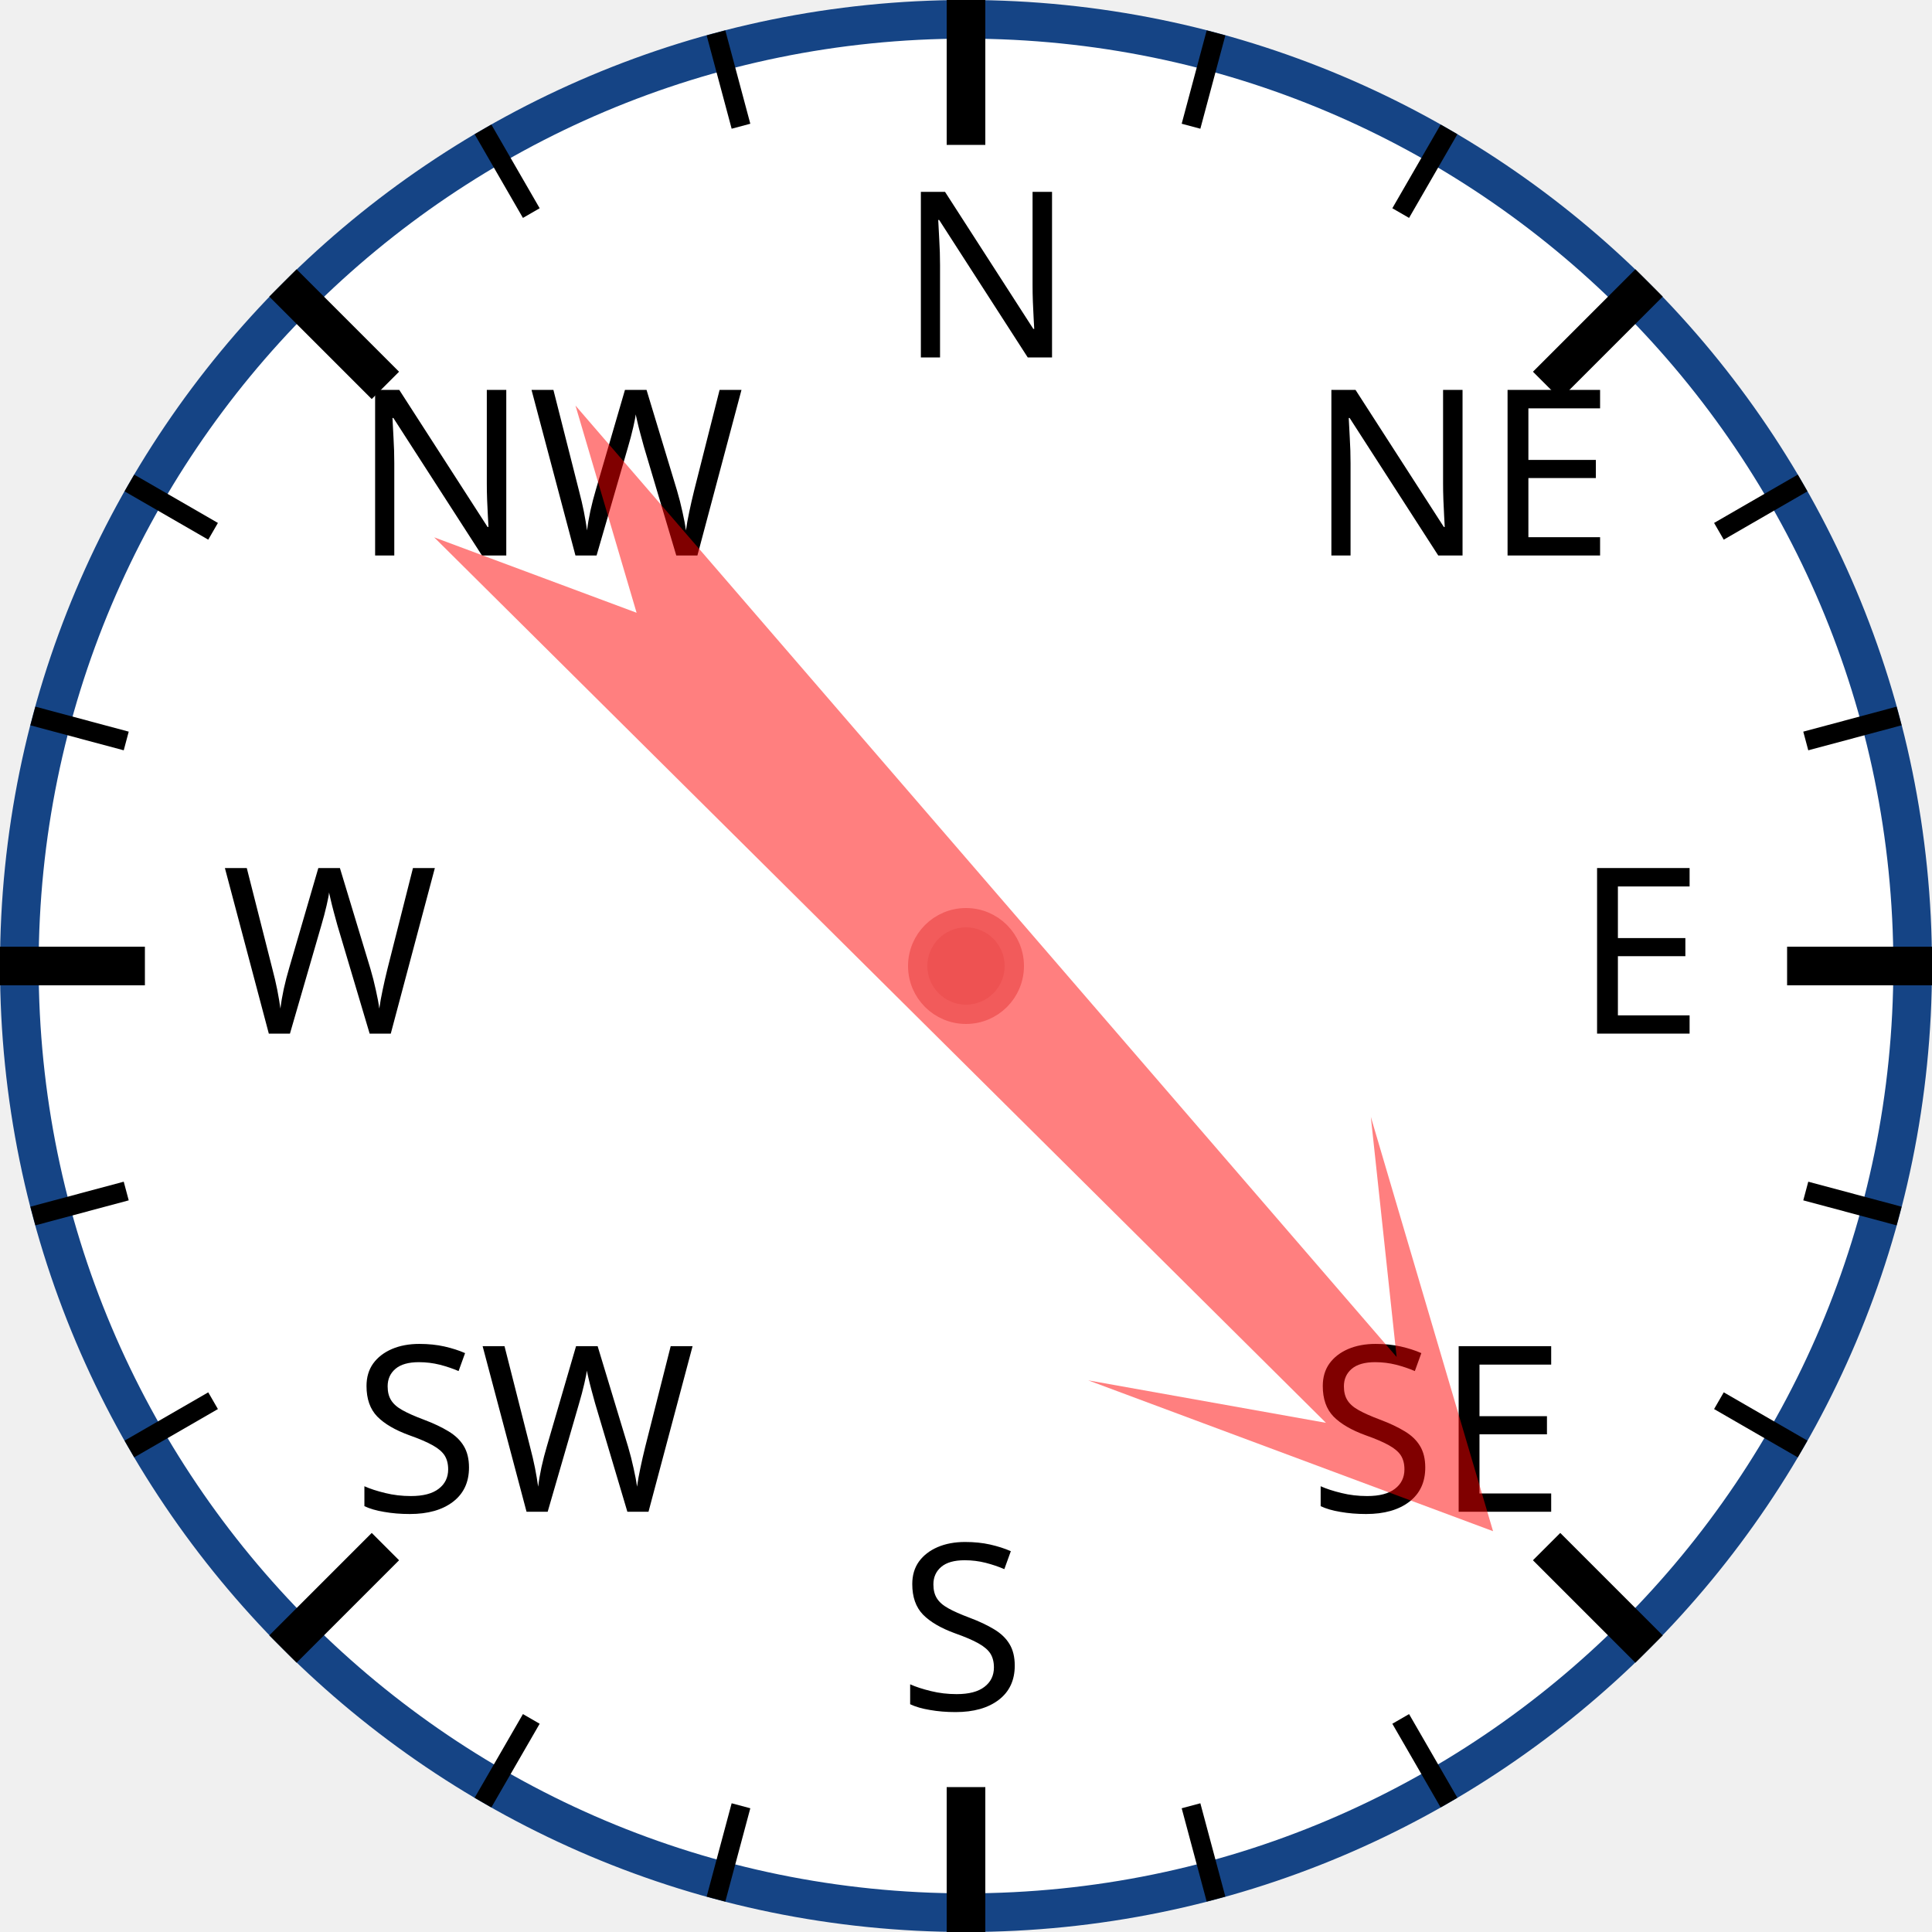
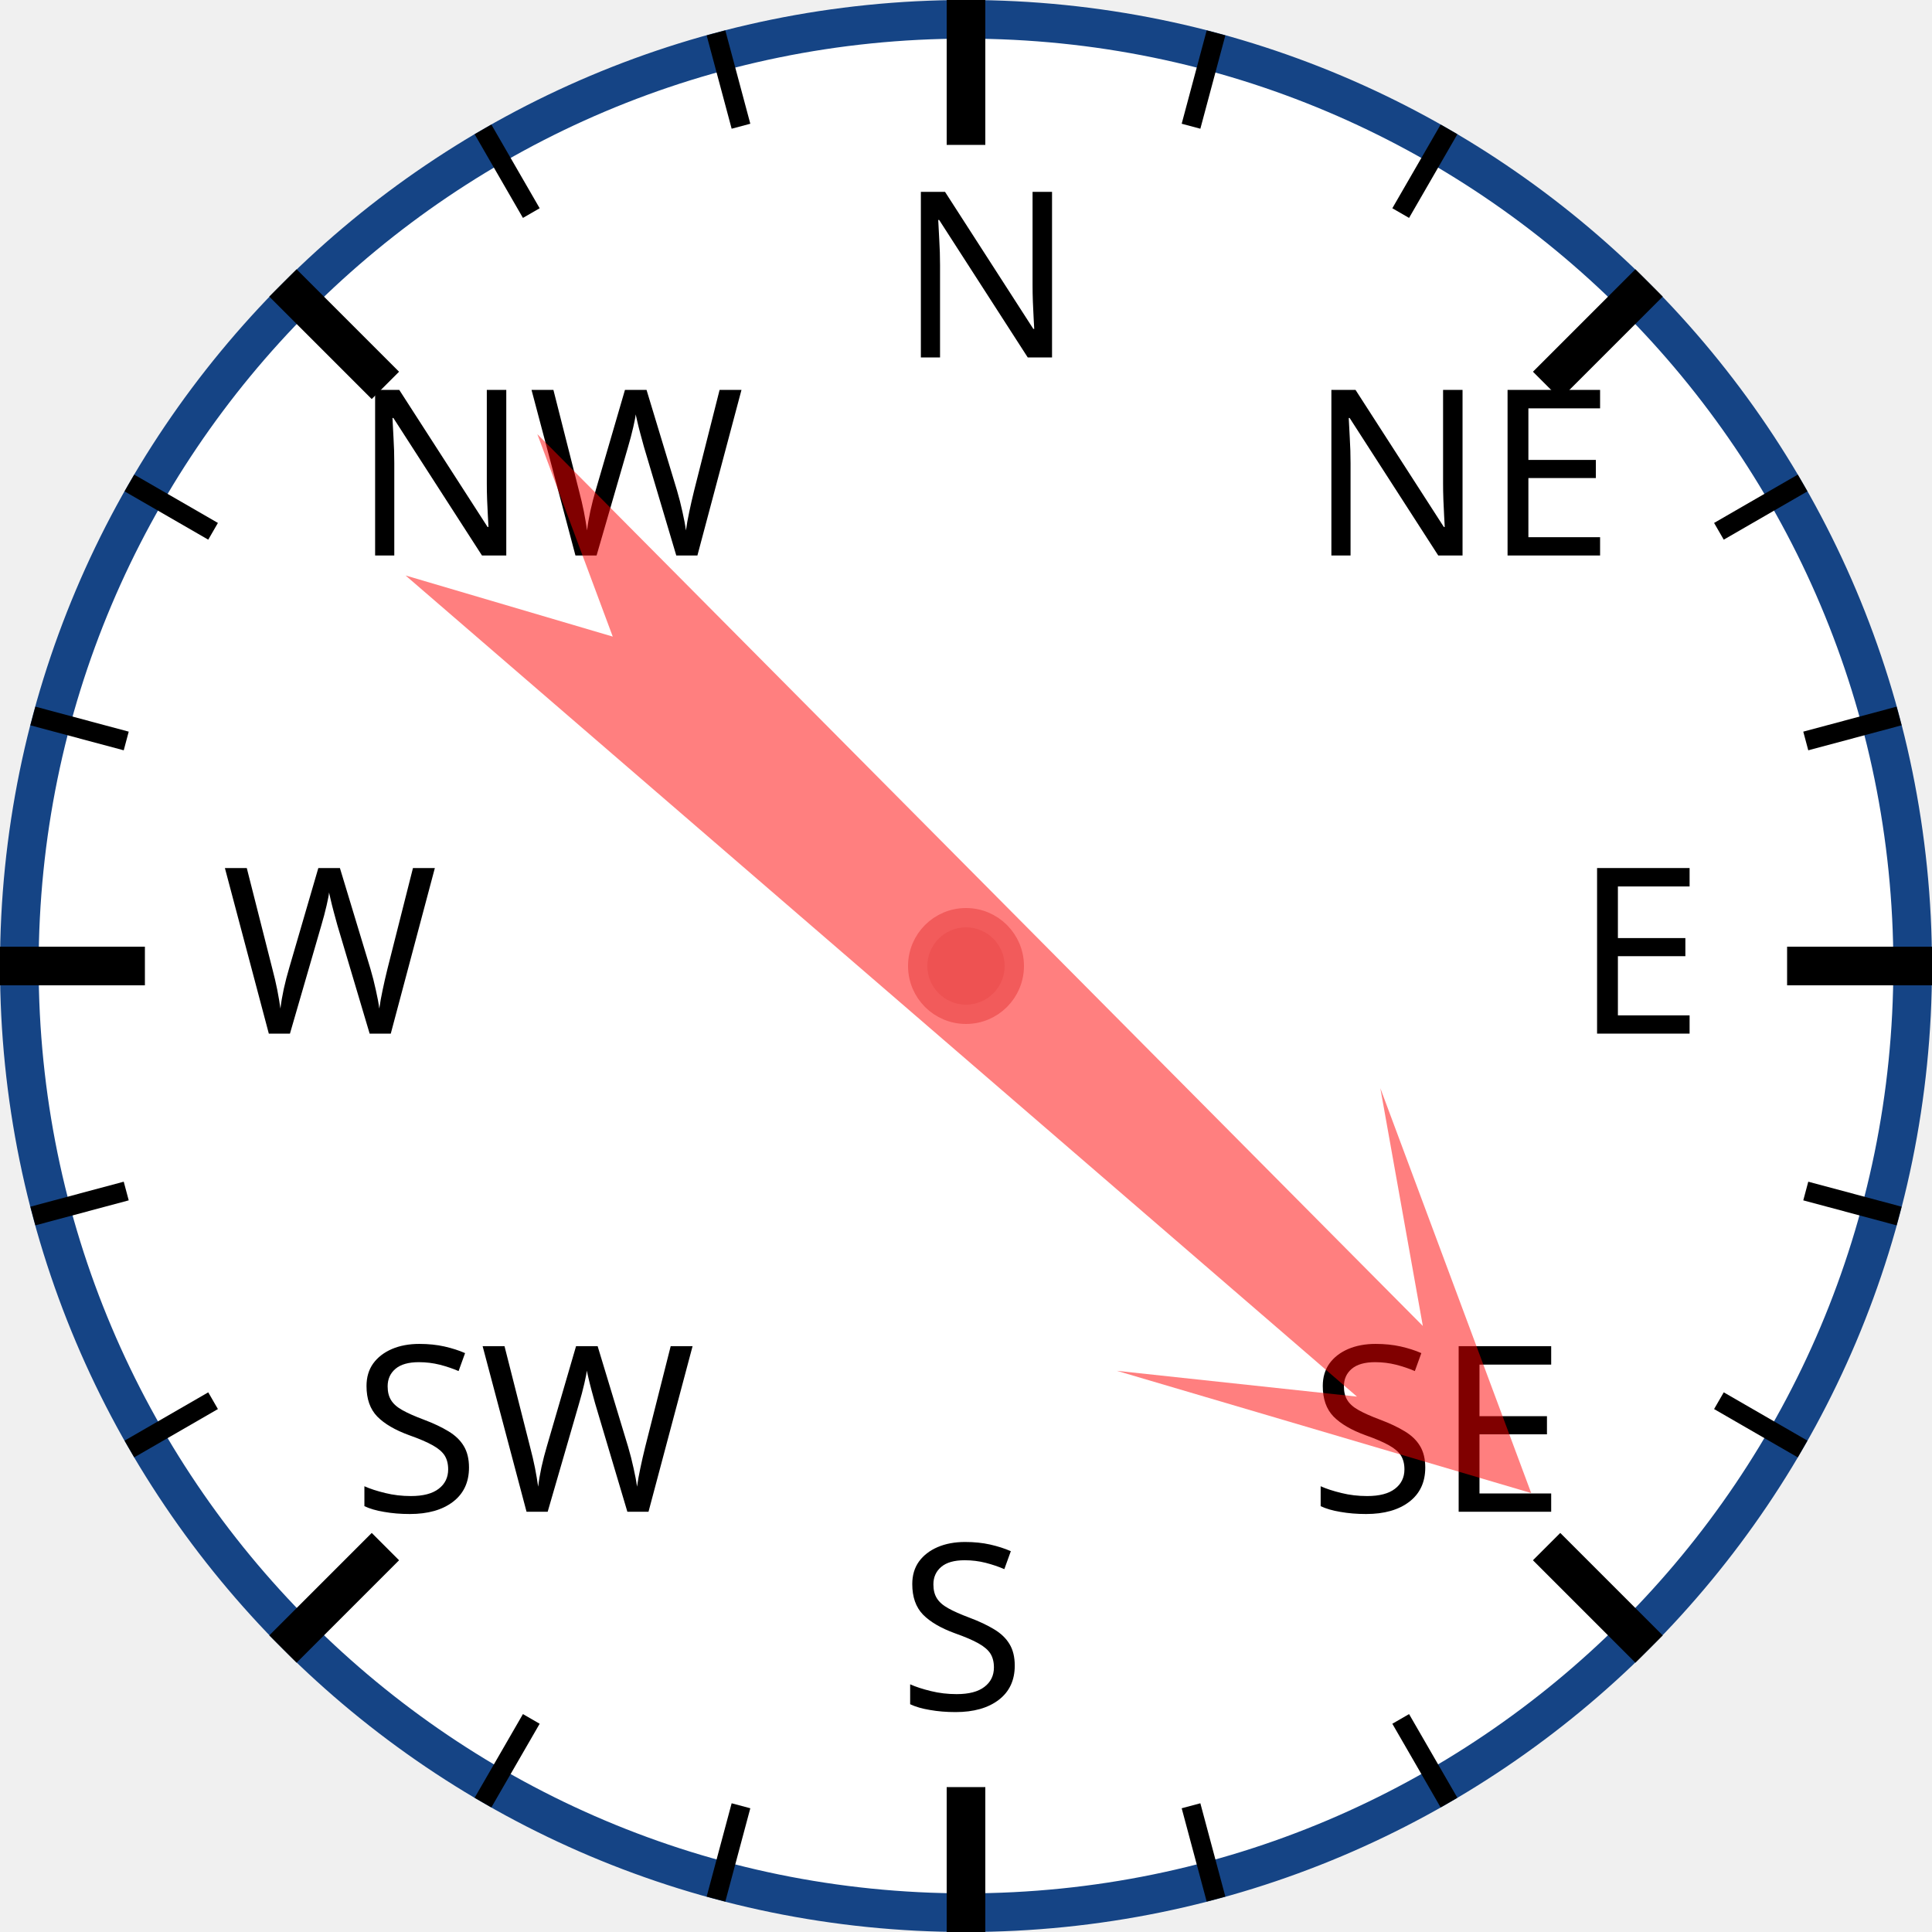
<svg xmlns="http://www.w3.org/2000/svg" width="120px" height="120px" viewBox="0 0 200 200">
  <circle cx="100" cy="100" r="98" style="fill: white; stroke: #154485; stroke-width: 4;" />
  <text x="93.0" y="37.0" style="font-family: sans-serif; font-size: 18pt;">N</text>
  <line x1="100.0" y1="0.0" x2="100.0" y2="15.0" style="stroke: black; stroke-width: 4;" />
  <line x1="74.118" y1="3.407" x2="76.706" y2="13.067" style="stroke: black; stroke-width: 2;" />
  <line x1="50" y1="13.397" x2="55" y2="22.058" style="stroke: black; stroke-width: 2;" />
  <text x="36.503" y="57.503" style="font-family: sans-serif; font-size: 18pt;">NW</text>
  <line x1="29.289" y1="29.289" x2="39.896" y2="39.896" style="stroke: black; stroke-width: 4;" />
  <line x1="13.397" y1="50" x2="22.058" y2="55" style="stroke: black; stroke-width: 2;" />
  <line x1="3.407" y1="74.118" x2="13.067" y2="76.706" style="stroke: black; stroke-width: 2;" />
  <text x="23.0" y="107.0" style="font-family: sans-serif; font-size: 18pt;">W</text>
  <line x1="0.0" y1="100.0" x2="15.0" y2="100.0" style="stroke: black; stroke-width: 4;" />
  <line x1="3.407" y1="125.882" x2="13.067" y2="123.294" style="stroke: black; stroke-width: 2;" />
  <line x1="13.397" y1="150" x2="22.058" y2="145" style="stroke: black; stroke-width: 2;" />
  <text x="36.503" y="156.497" style="font-family: sans-serif; font-size: 18pt;">SW</text>
  <line x1="29.289" y1="170.711" x2="39.896" y2="160.104" style="stroke: black; stroke-width: 4;" />
  <line x1="50" y1="186.603" x2="55" y2="177.942" style="stroke: black; stroke-width: 2;" />
  <line x1="74.118" y1="196.593" x2="76.706" y2="186.933" style="stroke: black; stroke-width: 2;" />
  <text x="93" y="177.0" style="font-family: sans-serif; font-size: 18pt;">S</text>
  <line x1="100" y1="200.0" x2="100" y2="185.0" style="stroke: black; stroke-width: 4;" />
  <line x1="125.882" y1="196.593" x2="123.294" y2="186.933" style="stroke: black; stroke-width: 2;" />
  <line x1="150.0" y1="186.603" x2="145.0" y2="177.942" style="stroke: black; stroke-width: 2;" />
  <text x="135.497" y="156.497" style="font-family: sans-serif; font-size: 18pt;">SE</text>
  <line x1="170.711" y1="170.711" x2="160.104" y2="160.104" style="stroke: black; stroke-width: 4;" />
  <line x1="186.603" y1="150" x2="177.942" y2="145" style="stroke: black; stroke-width: 2;" />
  <line x1="196.593" y1="125.882" x2="186.933" y2="123.294" style="stroke: black; stroke-width: 2;" />
  <text x="163.0" y="107" style="font-family: sans-serif; font-size: 18pt;">E</text>
  <line x1="200.0" y1="100" x2="185.0" y2="100" style="stroke: black; stroke-width: 4;" />
  <line x1="196.593" y1="74.118" x2="186.933" y2="76.706" style="stroke: black; stroke-width: 2;" />
  <line x1="186.603" y1="50" x2="177.942" y2="55" style="stroke: black; stroke-width: 2;" />
  <text x="135.497" y="57.503" style="font-family: sans-serif; font-size: 18pt;">NE</text>
  <line x1="170.711" y1="29.289" x2="160.104" y2="39.896" style="stroke: black; stroke-width: 4;" />
  <line x1="150" y1="13.397" x2="145" y2="22.058" style="stroke: black; stroke-width: 2;" />
  <line x1="125.882" y1="3.407" x2="123.294" y2="13.067" style="stroke: black; stroke-width: 2;" />
-   <polygon points="100 20 120 60 105 40 110 170 100 150 90 170 95 40 80 60" style="fill: red; fill-opacity: 0.5;" transform="rotate(137,100,100)" />
+   <polygon points="100 20 120 60 105 40 110 170 100 150 90 170 95 40 80 60" style="fill: red; fill-opacity: 0.5;" transform="rotate(133,100,100)" />
  <circle cx="100" cy="100" r="5" style="fill: #EE5252; stroke: #F25B5B; stroke-width: 2;" />
</svg>
